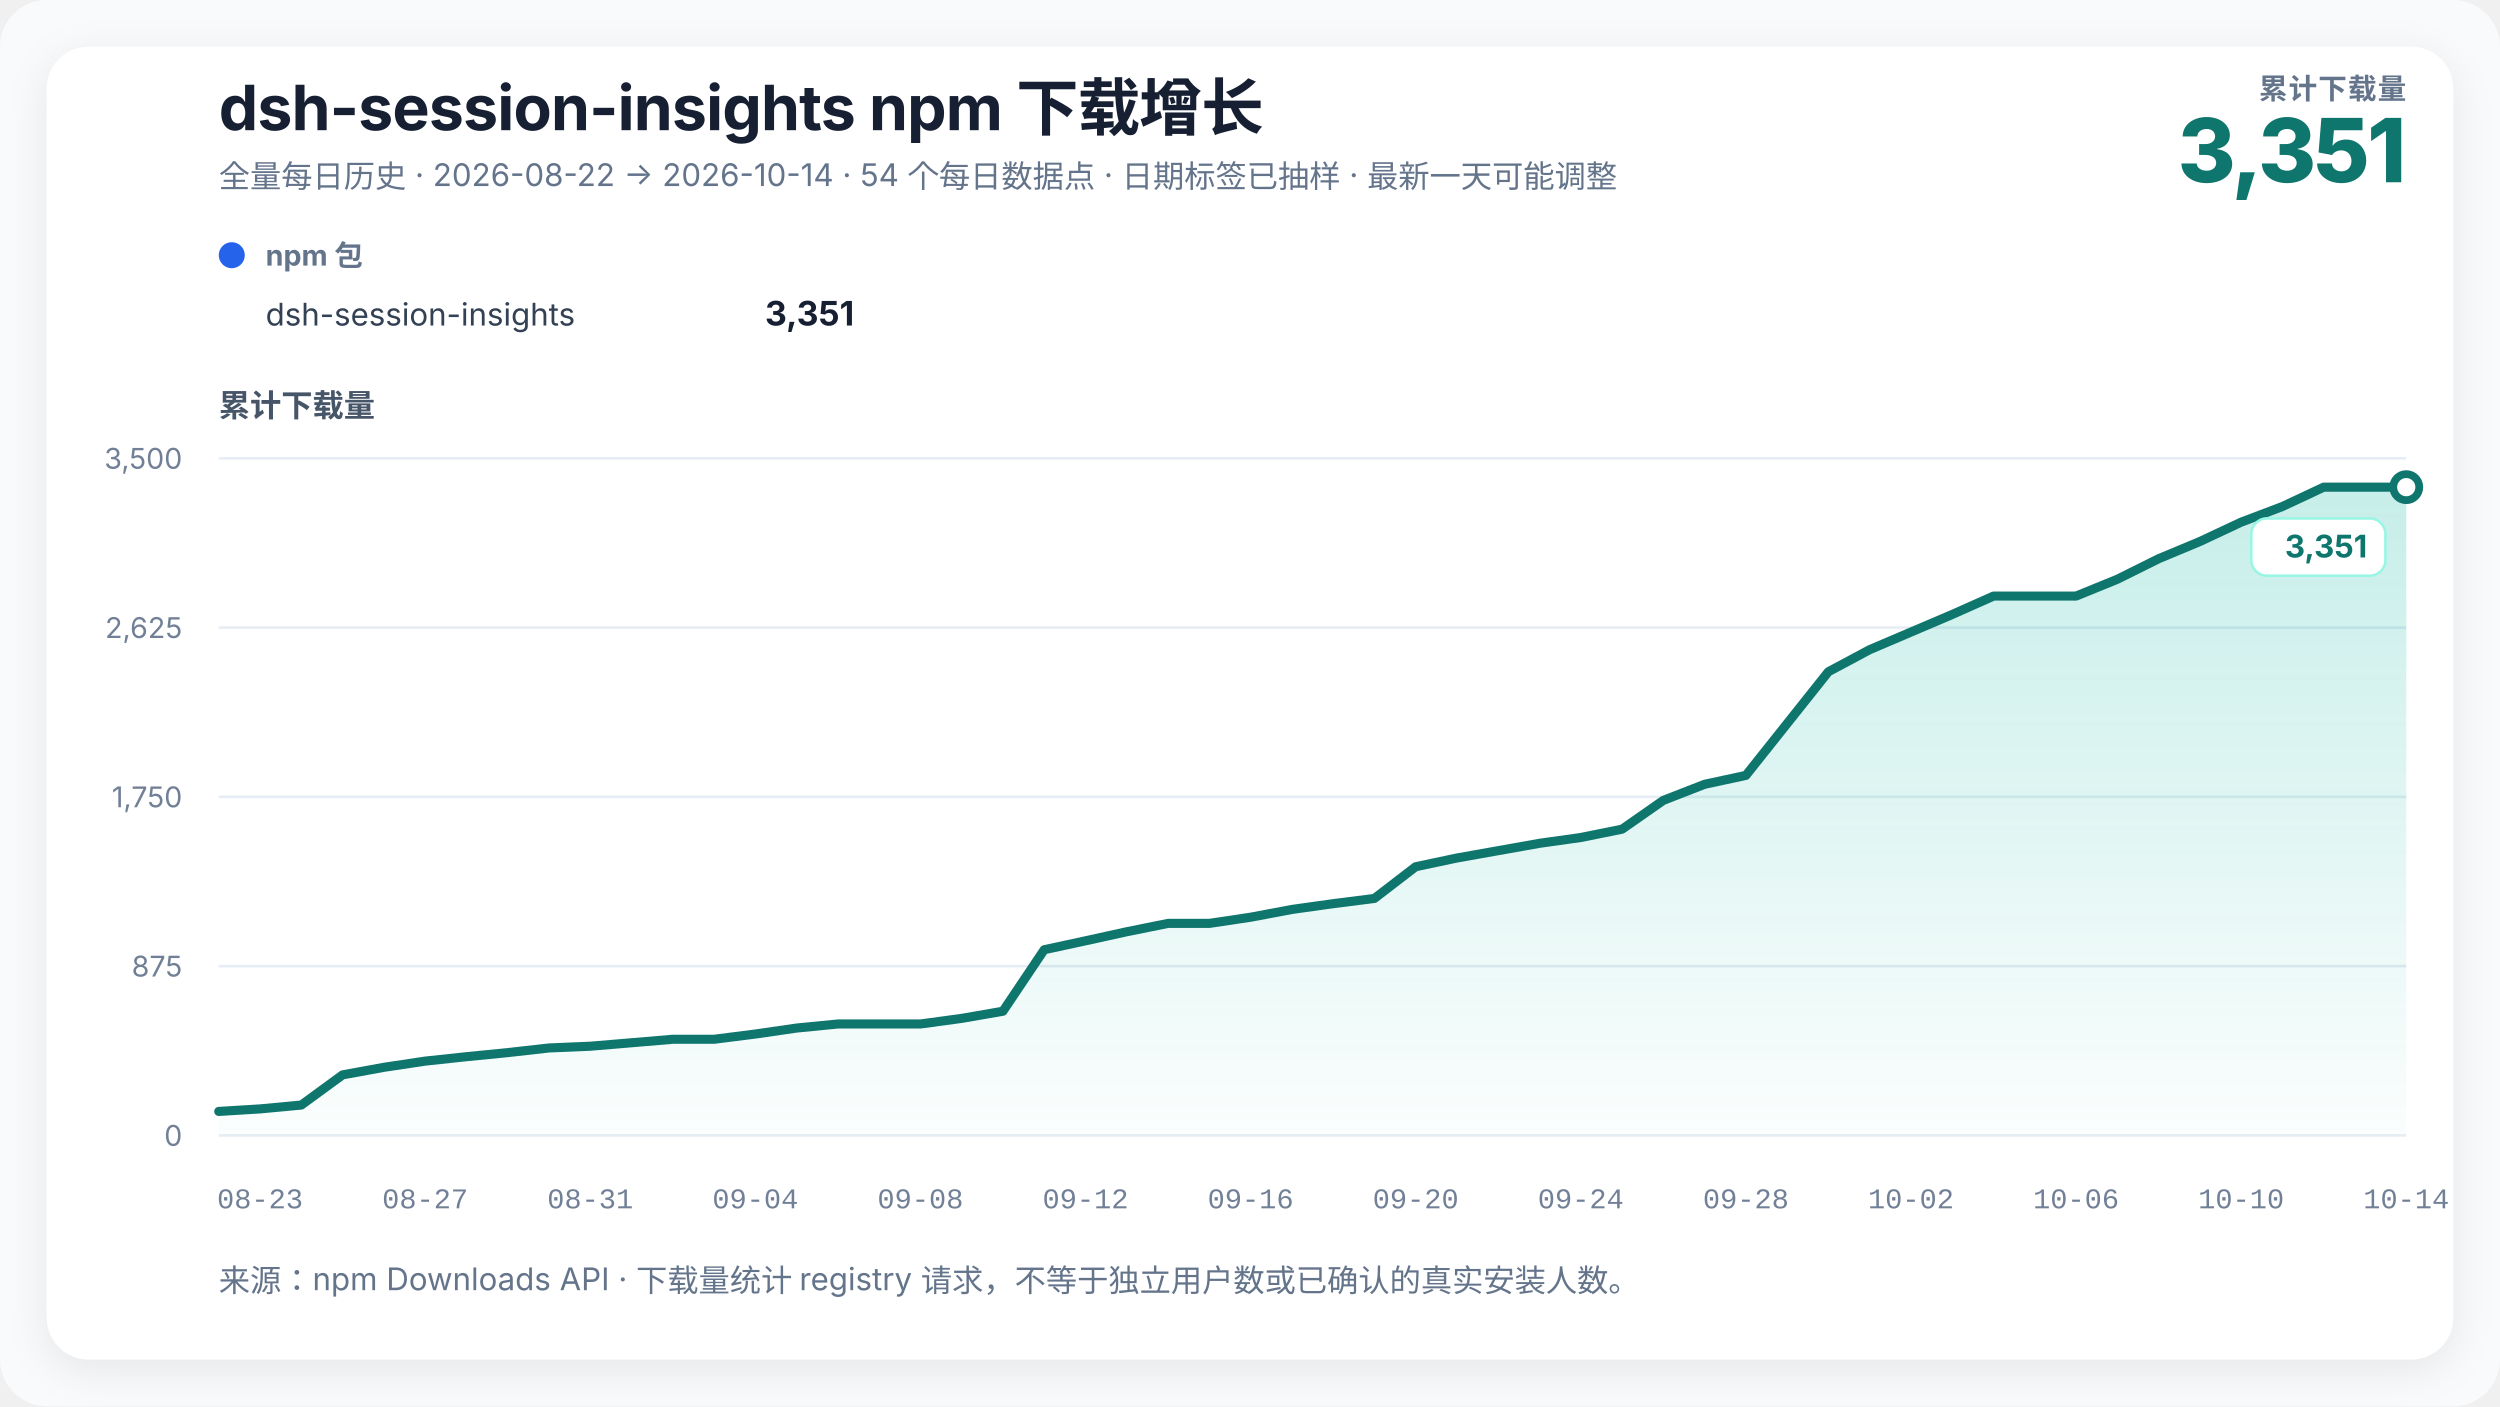
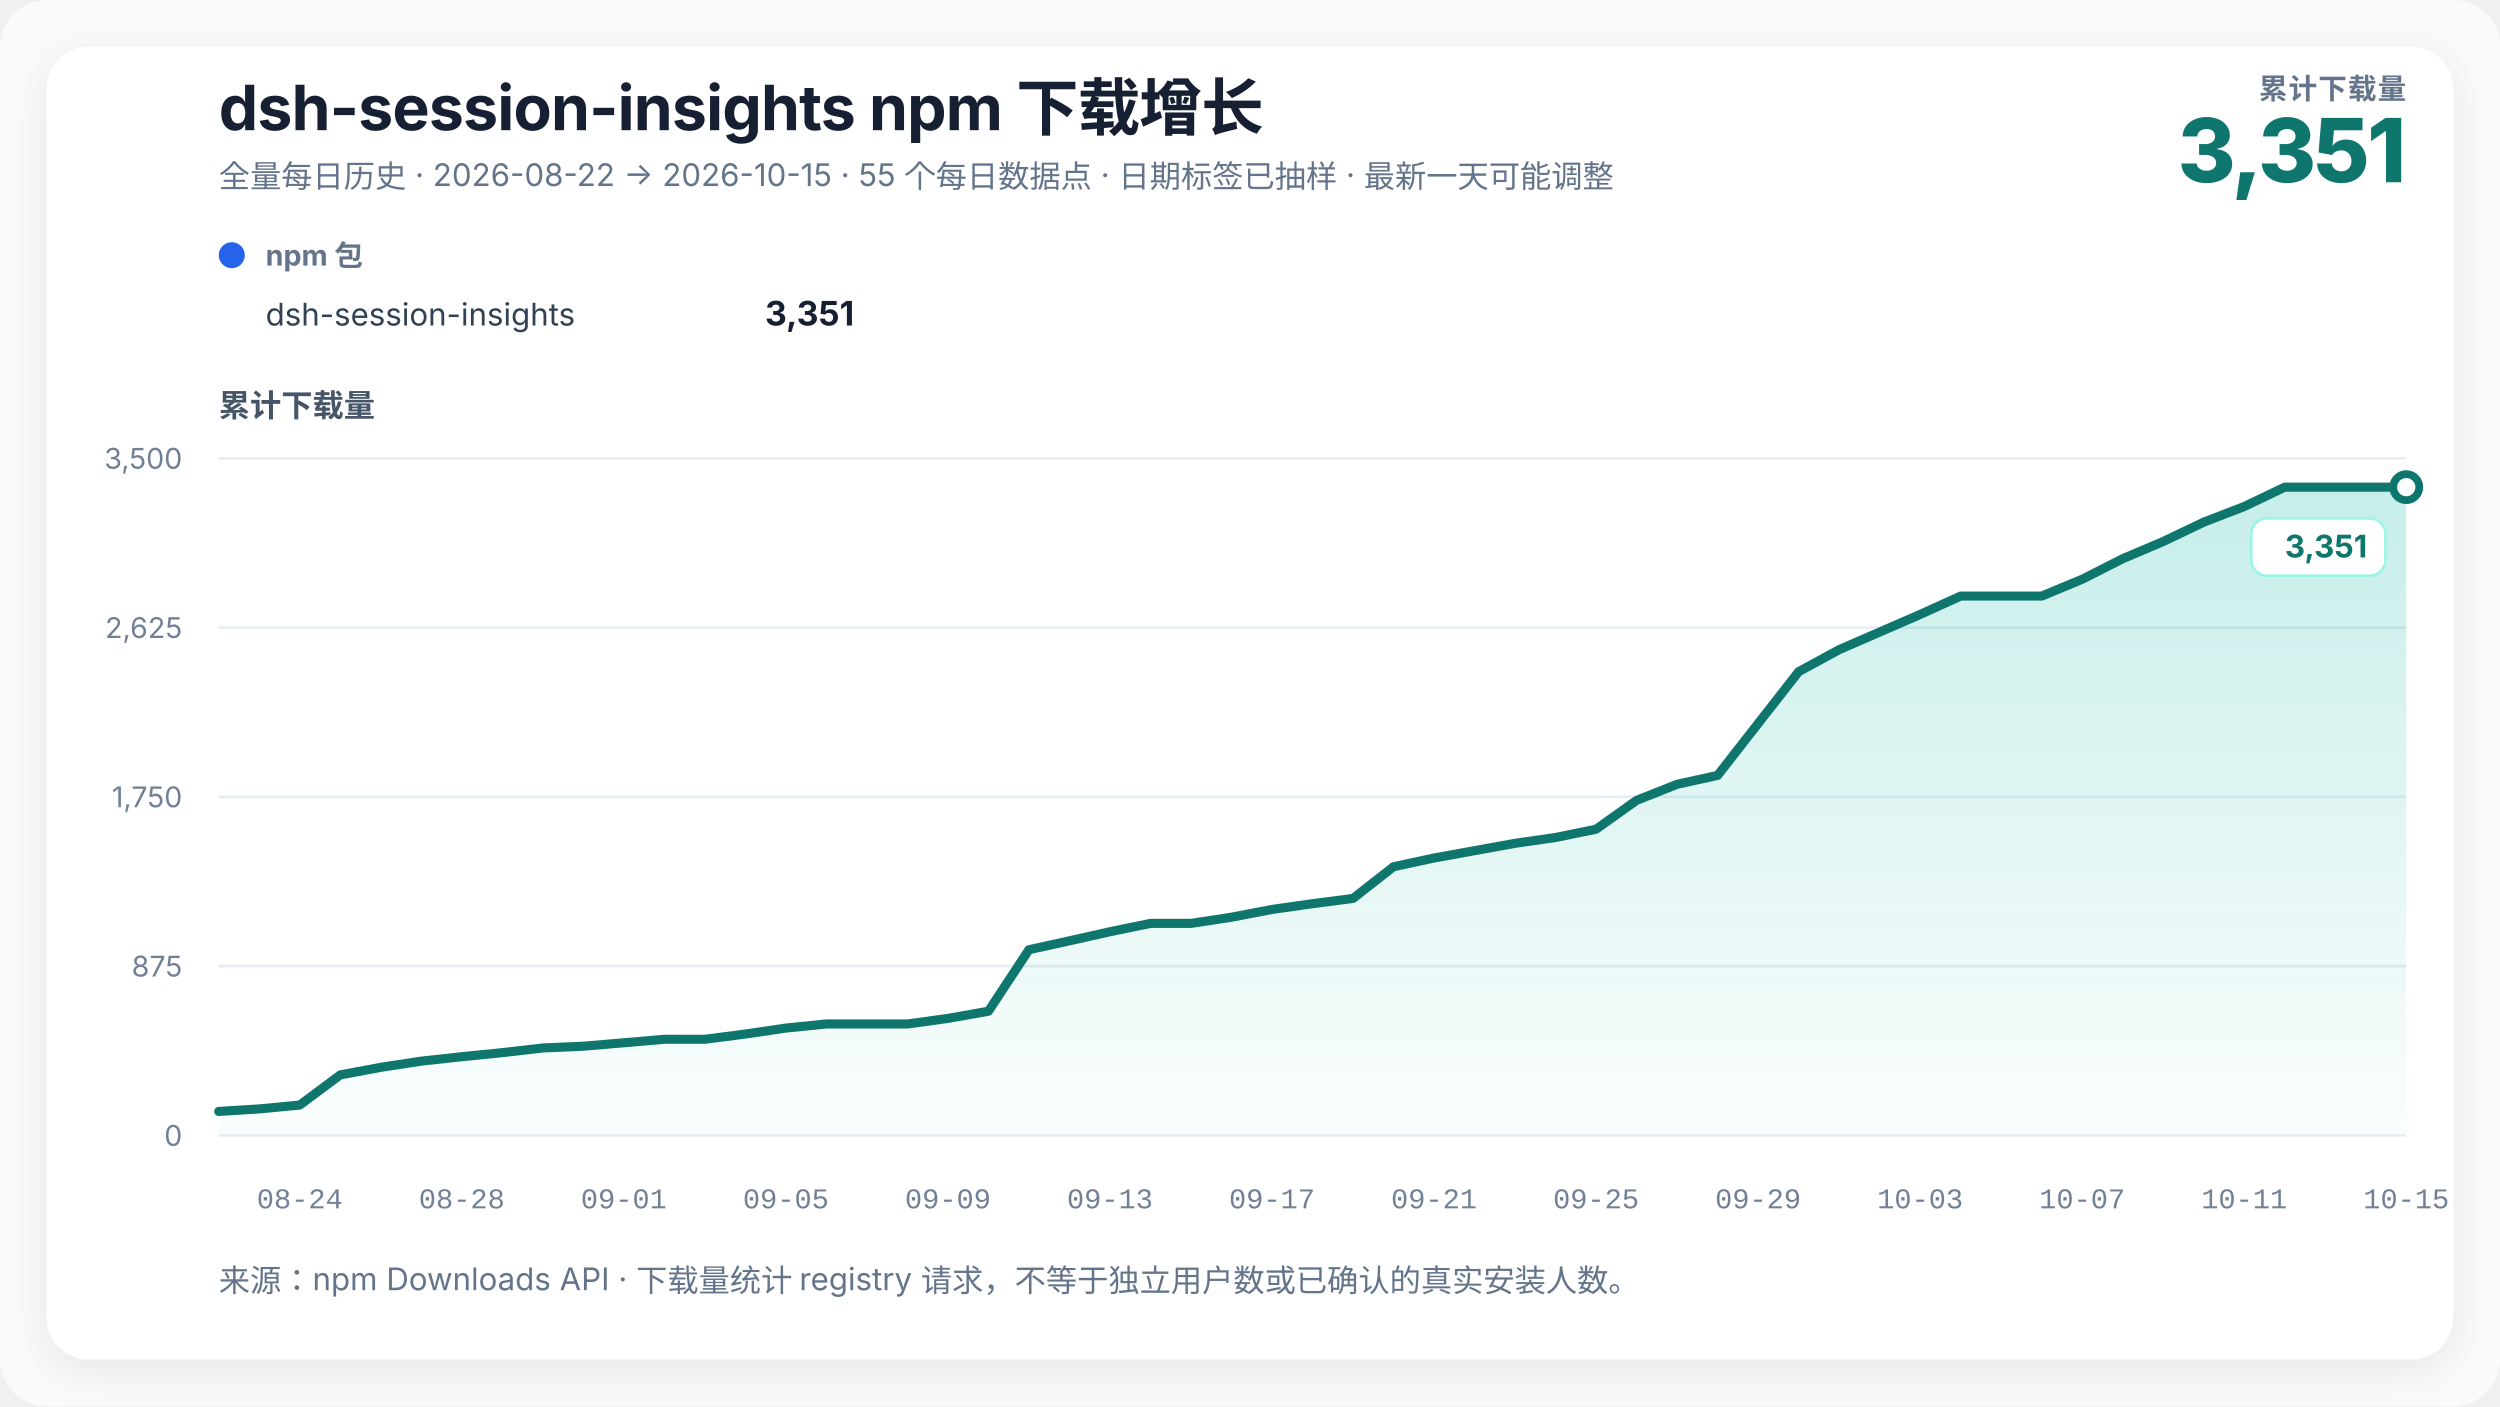
<svg xmlns="http://www.w3.org/2000/svg" width="960" height="540" viewBox="0 0 960 540" role="img" aria-labelledby="chart-title chart-desc" data-renderer-version="3">
  <defs>
    <linearGradient id="growth-fill" x1="0" y1="0" x2="0" y2="1">
      <stop offset="0%" stop-color="#14b8a6" stop-opacity="0.24" />
      <stop offset="100%" stop-color="#14b8a6" stop-opacity="0.02" />
    </linearGradient>
    <filter id="soft-shadow" x="-10%" y="-10%" width="120%" height="120%">
      <feDropShadow dx="0" dy="4" stdDeviation="8" flood-color="#0f172a" flood-opacity="0.08" />
    </filter>
  </defs>
  <style>
    text { font-family: Inter, ui-sans-serif, -apple-system, BlinkMacSystemFont, "Segoe UI", "PingFang SC", "Microsoft YaHei", sans-serif; fill: #172033; }
    .title { font-size: 24px; font-weight: 720; letter-spacing: -0.3px; }
    .subtitle { font-size: 12px; fill: #64748b; }
    .metric-label { font-size: 11px; fill: #64748b; font-weight: 650; letter-spacing: 0.4px; }
    .metric-value { font-size: 34px; fill: #0f766e; font-weight: 760; letter-spacing: -1px; }
    .axis-title { font-size: 12px; fill: #475569; font-weight: 650; }
    .axis { font-size: 11px; fill: #718096; }
    .x-axis-tick { font-family: ui-monospace, "SFMono-Regular", Consolas, "Liberation Mono", monospace; font-variant-numeric: tabular-nums; }
    .grid { stroke: #e6edf4; stroke-width: 1; }
    .package-role { font-size: 11px; fill: #64748b; font-weight: 650; }
    .package-name { font-size: 12px; fill: #334155; }
    .package-total { font-size: 13px; fill: #172033; font-weight: 720; }
    .rename { stroke: #8b5cf6; stroke-width: 1.5; stroke-dasharray: 5 5; }
    .rename-label { font-size: 11px; fill: #6d28d9; font-weight: 650; }
    .endpoint { font-size: 12px; fill: #0f766e; font-weight: 740; }
    .endpoint-backdrop { fill: #ffffff; stroke: #99f6e4; stroke-width: 1; }
  </style>
  <rect width="100%" height="100%" rx="18" fill="#f8fafc" />
  <rect x="18" y="18" width="924" height="504" rx="16" fill="#ffffff" filter="url(#soft-shadow)" />
  <text x="84" y="50" class="title">dsh-session-insights npm 下载增长</text>
-   <text x="84" y="72" class="subtitle">全量每日历史 · 2026-08-22 → 2026-10-14 · 54 个每日数据点 · 日期标签已抽样 · 最新一天可能调整</text>
+   <text x="84" y="72" class="subtitle">全量每日历史 · 2026-08-22 → 2026-10-15 · 55 个每日数据点 · 日期标签已抽样 · 最新一天可能调整</text>
  <text x="924" y="38" text-anchor="end" class="metric-label">累计下载量</text>
  <text x="924" y="70" text-anchor="end" class="metric-value">3,351</text>
  <g transform="translate(84,102)">
    <circle cx="5" cy="-4" r="5" fill="#2563eb" />
    <text x="18" y="0" class="package-role">npm 包</text>
    <text x="18" y="23" class="package-name">dsh-session-insights</text>
    <text x="244" y="23" text-anchor="end" class="package-total">3,351</text>
  </g>
  <text x="84" y="160" class="axis-title">累计下载量</text>
  <line x1="84" y1="436" x2="924" y2="436" class="grid" />
  <text x="70" y="440" text-anchor="end" class="axis">0</text>
  <line x1="84" y1="371" x2="924" y2="371" class="grid" />
  <text x="70" y="375" text-anchor="end" class="axis">875</text>
  <line x1="84" y1="306" x2="924" y2="306" class="grid" />
  <text x="70" y="310" text-anchor="end" class="axis">1,750</text>
  <line x1="84" y1="241" x2="924" y2="241" class="grid" />
  <text x="70" y="245" text-anchor="end" class="axis">2,625</text>
  <line x1="84" y1="176" x2="924" y2="176" class="grid" />
  <text x="70" y="180" text-anchor="end" class="axis">3,500</text>
-   <polygon points="84.00,436 84.00,426.79 99.85,425.82 115.70,424.34 131.55,412.75 147.40,409.85 163.25,407.47 179.09,405.77 194.94,404.21 210.79,402.42 226.64,401.75 242.49,400.42 258.34,399.08 274.19,399.08 290.04,397.07 305.89,394.77 321.74,393.21 337.58,393.21 353.43,393.21 369.28,391.06 385.13,388.31 400.98,364.69 416.83,361.27 432.68,357.78 448.53,354.58 464.38,354.58 480.23,352.21 496.08,349.23 511.92,347.01 527.77,345.00 543.62,332.82 559.47,329.47 575.32,326.65 591.17,323.83 607.02,321.60 622.87,318.41 638.72,307.34 654.57,301.17 670.42,297.75 686.26,277.85 702.11,257.94 717.96,249.47 733.81,242.71 749.66,235.95 765.51,228.89 781.36,228.89 797.21,228.89 813.06,222.43 828.91,214.55 844.75,207.94 860.60,200.51 876.45,194.50 892.30,187.07 908.15,187.07 924.00,187.07 924.00,436" fill="url(#growth-fill)" />
-   <polyline points="84.00,426.79 99.85,425.82 115.70,424.34 131.55,412.75 147.40,409.85 163.25,407.47 179.09,405.77 194.94,404.21 210.79,402.42 226.64,401.75 242.49,400.42 258.34,399.08 274.19,399.08 290.04,397.07 305.89,394.77 321.74,393.21 337.58,393.21 353.43,393.21 369.28,391.06 385.13,388.31 400.98,364.69 416.83,361.27 432.68,357.78 448.53,354.58 464.38,354.58 480.23,352.21 496.08,349.23 511.92,347.01 527.77,345.00 543.62,332.82 559.47,329.47 575.32,326.65 591.17,323.83 607.02,321.60 622.87,318.41 638.72,307.34 654.57,301.17 670.42,297.75 686.26,277.85 702.11,257.94 717.96,249.47 733.81,242.71 749.66,235.95 765.51,228.89 781.36,228.89 797.21,228.89 813.06,222.43 828.91,214.55 844.75,207.94 860.60,200.51 876.45,194.50 892.30,187.07 908.15,187.07 924.00,187.07" fill="none" stroke="#0f766e" stroke-width="3.5" stroke-linejoin="round" stroke-linecap="round" />
+   <polygon points="84.00,436 84.00,426.79 99.56,425.82 115.11,424.34 130.67,412.75 146.22,409.85 161.78,407.47 177.33,405.77 192.89,404.21 208.44,402.42 224.00,401.75 239.56,400.42 255.11,399.08 270.67,399.08 286.22,397.07 301.78,394.77 317.33,393.21 332.89,393.21 348.44,393.21 364.00,391.06 379.56,388.31 395.11,364.69 410.67,361.27 426.22,357.78 441.78,354.58 457.33,354.58 472.89,352.21 488.44,349.23 504.00,347.01 519.56,345.00 535.11,332.82 550.67,329.47 566.22,326.65 581.78,323.83 597.33,321.60 612.89,318.41 628.44,307.34 644.00,301.17 659.56,297.75 675.11,277.85 690.67,257.94 706.22,249.47 721.78,242.71 737.33,235.95 752.89,228.89 768.44,228.89 784.00,228.89 799.56,222.43 815.11,214.55 830.67,207.94 846.22,200.51 861.78,194.50 877.33,187.07 892.89,187.07 908.44,187.07 924.00,187.07 924.00,436" fill="url(#growth-fill)" />
+   <polyline points="84.00,426.79 99.56,425.82 115.11,424.34 130.67,412.75 146.22,409.85 161.78,407.47 177.33,405.77 192.89,404.21 208.44,402.42 224.00,401.75 239.56,400.42 255.11,399.08 270.67,399.08 286.22,397.07 301.78,394.77 317.33,393.21 332.89,393.21 348.44,393.21 364.00,391.06 379.56,388.31 395.11,364.69 410.67,361.27 426.22,357.78 441.78,354.58 457.33,354.58 472.89,352.21 488.44,349.23 504.00,347.01 519.56,345.00 535.11,332.82 550.67,329.47 566.22,326.65 581.78,323.83 597.33,321.60 612.89,318.41 628.44,307.34 644.00,301.17 659.56,297.75 675.11,277.85 690.67,257.94 706.22,249.47 721.78,242.71 737.33,235.95 752.89,228.89 768.44,228.89 784.00,228.89 799.56,222.43 815.11,214.55 830.67,207.94 846.22,200.51 861.78,194.50 877.33,187.07 892.89,187.07 908.44,187.07 924.00,187.07" fill="none" stroke="#0f766e" stroke-width="3.5" stroke-linejoin="round" stroke-linecap="round" />
  <circle cx="924" cy="187.069" r="5" fill="#ffffff" stroke="#0f766e" stroke-width="3" />
  <g class="endpoint-badge" data-position="below">
    <rect x="864.50" y="199.07" width="51.50" height="22" rx="6" class="endpoint-backdrop" />
    <text x="909.00" y="214.07" text-anchor="end" class="endpoint">3,351</text>
  </g>
-   <text x="99.85" y="464" text-anchor="middle" class="axis x-axis-tick" data-day="2026-08-23">08-23</text>
-   <text x="163.25" y="464" text-anchor="middle" class="axis x-axis-tick" data-day="2026-08-27">08-27</text>
-   <text x="226.64" y="464" text-anchor="middle" class="axis x-axis-tick" data-day="2026-08-31">08-31</text>
-   <text x="290.04" y="464" text-anchor="middle" class="axis x-axis-tick" data-day="2026-09-04">09-04</text>
-   <text x="353.43" y="464" text-anchor="middle" class="axis x-axis-tick" data-day="2026-09-08">09-08</text>
-   <text x="416.83" y="464" text-anchor="middle" class="axis x-axis-tick" data-day="2026-09-12">09-12</text>
-   <text x="480.23" y="464" text-anchor="middle" class="axis x-axis-tick" data-day="2026-09-16">09-16</text>
-   <text x="543.62" y="464" text-anchor="middle" class="axis x-axis-tick" data-day="2026-09-20">09-20</text>
-   <text x="607.02" y="464" text-anchor="middle" class="axis x-axis-tick" data-day="2026-09-24">09-24</text>
-   <text x="670.42" y="464" text-anchor="middle" class="axis x-axis-tick" data-day="2026-09-28">09-28</text>
-   <text x="733.81" y="464" text-anchor="middle" class="axis x-axis-tick" data-day="2026-10-02">10-02</text>
-   <text x="797.21" y="464" text-anchor="middle" class="axis x-axis-tick" data-day="2026-10-06">10-06</text>
-   <text x="860.60" y="464" text-anchor="middle" class="axis x-axis-tick" data-day="2026-10-10">10-10</text>
-   <text x="924.00" y="464" text-anchor="middle" class="axis x-axis-tick" data-day="2026-10-14">10-14</text>
+   <text x="115.11" y="464" text-anchor="middle" class="axis x-axis-tick" data-day="2026-08-24">08-24</text>
+   <text x="177.33" y="464" text-anchor="middle" class="axis x-axis-tick" data-day="2026-08-28">08-28</text>
+   <text x="239.56" y="464" text-anchor="middle" class="axis x-axis-tick" data-day="2026-09-01">09-01</text>
+   <text x="301.78" y="464" text-anchor="middle" class="axis x-axis-tick" data-day="2026-09-05">09-05</text>
+   <text x="364.00" y="464" text-anchor="middle" class="axis x-axis-tick" data-day="2026-09-09">09-09</text>
+   <text x="426.22" y="464" text-anchor="middle" class="axis x-axis-tick" data-day="2026-09-13">09-13</text>
+   <text x="488.44" y="464" text-anchor="middle" class="axis x-axis-tick" data-day="2026-09-17">09-17</text>
+   <text x="550.67" y="464" text-anchor="middle" class="axis x-axis-tick" data-day="2026-09-21">09-21</text>
+   <text x="612.89" y="464" text-anchor="middle" class="axis x-axis-tick" data-day="2026-09-25">09-25</text>
+   <text x="675.11" y="464" text-anchor="middle" class="axis x-axis-tick" data-day="2026-09-29">09-29</text>
+   <text x="737.33" y="464" text-anchor="middle" class="axis x-axis-tick" data-day="2026-10-03">10-03</text>
+   <text x="799.56" y="464" text-anchor="middle" class="axis x-axis-tick" data-day="2026-10-07">10-07</text>
+   <text x="861.78" y="464" text-anchor="middle" class="axis x-axis-tick" data-day="2026-10-11">10-11</text>
+   <text x="924.00" y="464" text-anchor="middle" class="axis x-axis-tick" data-day="2026-10-15">10-15</text>
  <text x="84" y="496" class="subtitle">来源：npm Downloads API · 下载量统计 registry 请求，不等于独立用户数或已确认的真实安装人数。</text>
</svg>
